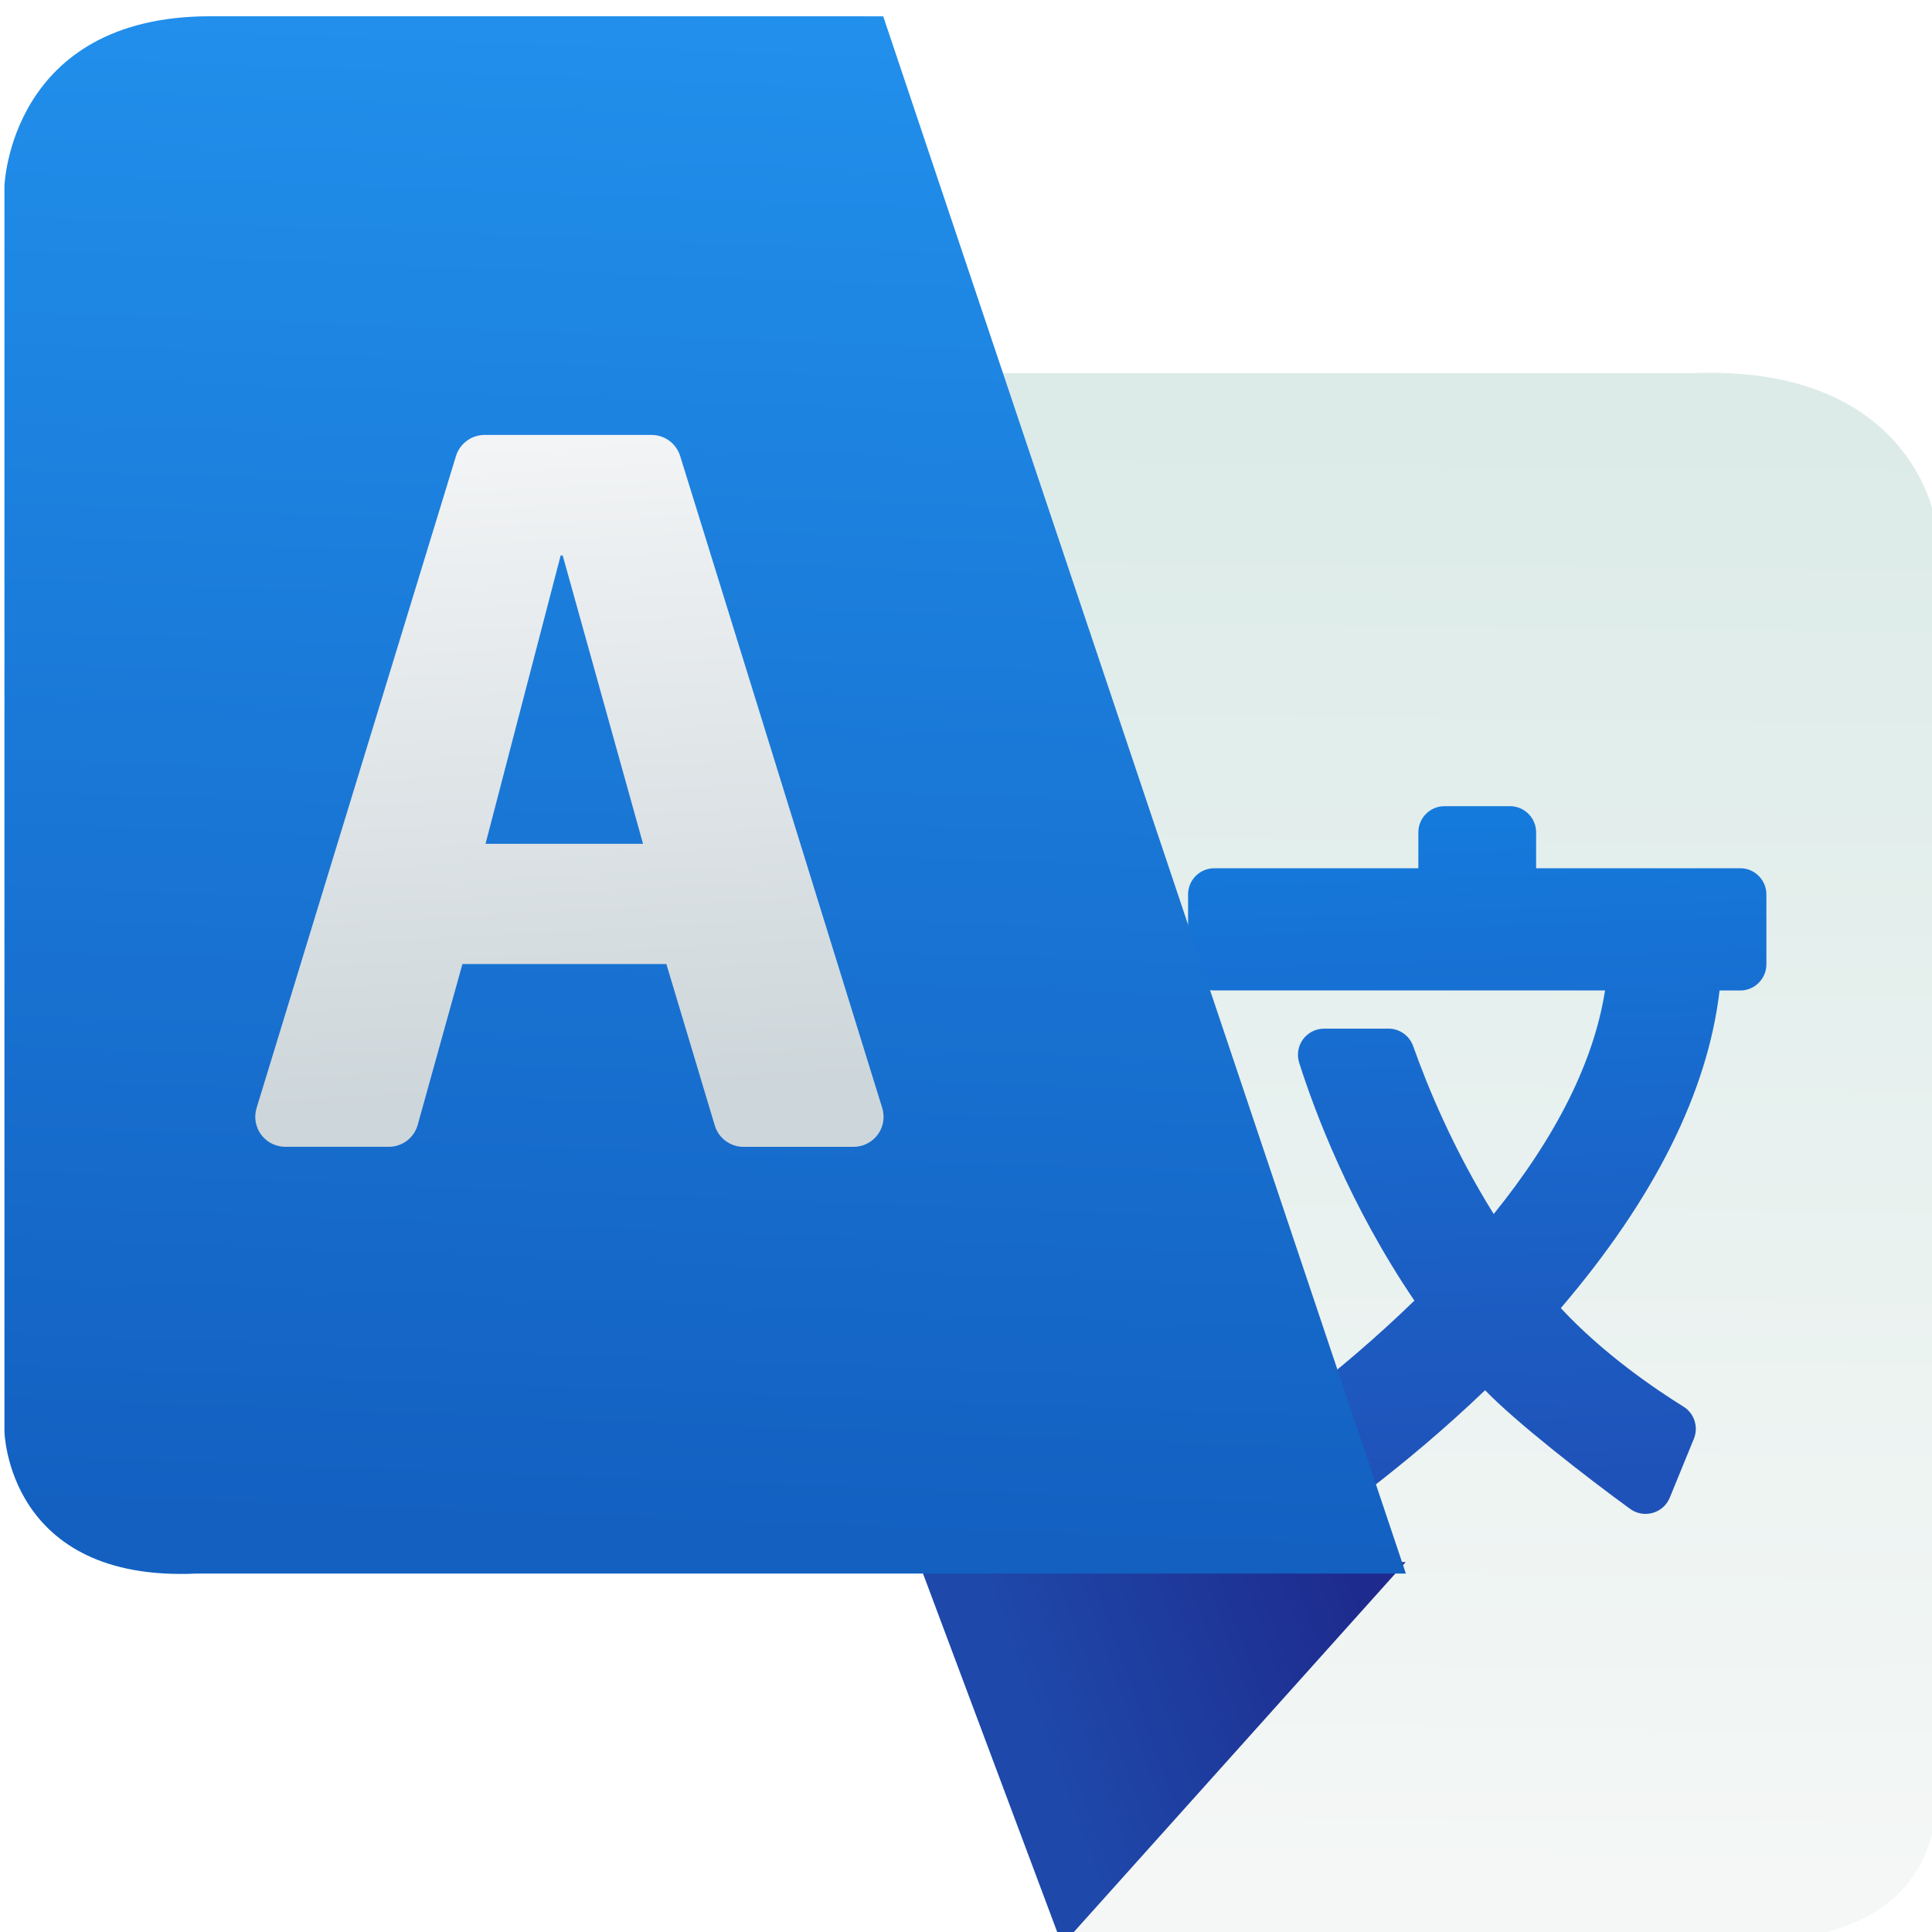
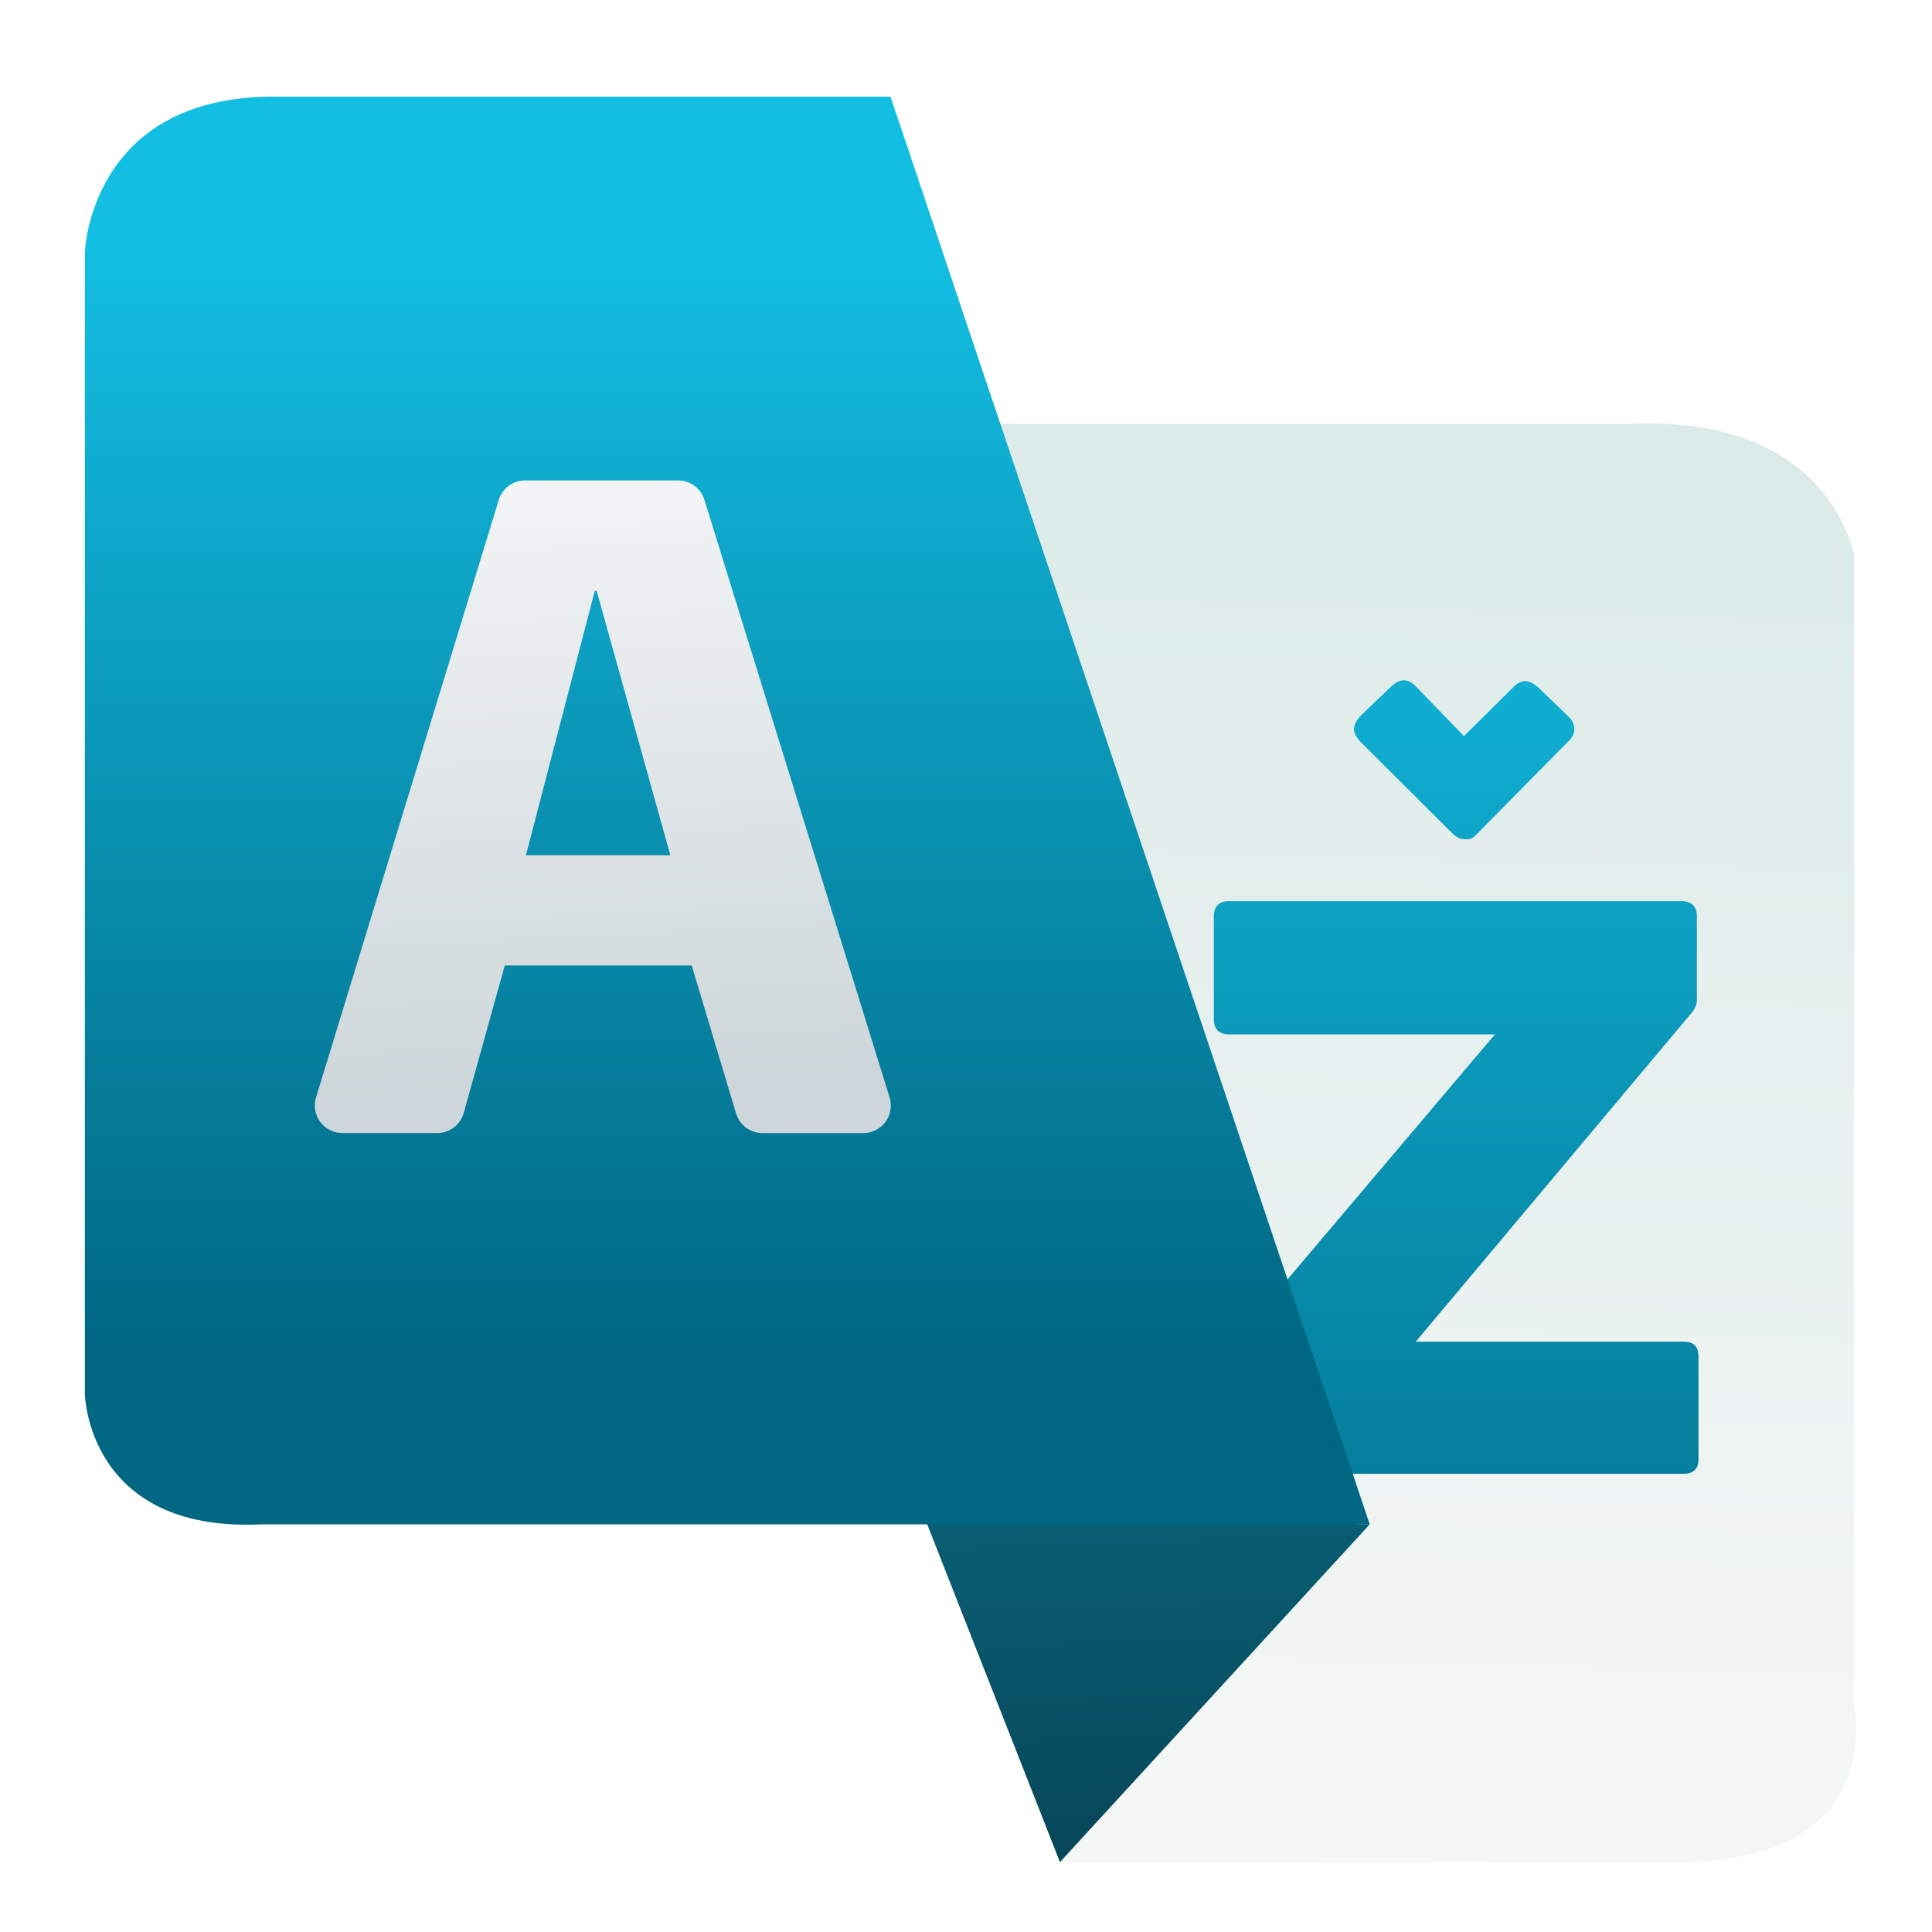
- <svg xmlns="http://www.w3.org/2000/svg" height="48" viewBox="0 0 48 48" width="48">
-   <linearGradient id="a" gradientTransform="matrix(1.037337 0 0 -.8971575 -11.38313 982.748)" gradientUnits="userSpaceOnUse" x1="307.012" x2="308.65" y1="499.504" y2="536.531">
-     <stop offset="0" stop-color="#1360c1" />
-     <stop offset="1" stop-color="#2190ec" />
-   </linearGradient>
-   <linearGradient id="b" gradientTransform="matrix(1.186491 0 0 -.9037753 -63.24061 991.2759)" gradientUnits="userSpaceOnUse" x1="331.198" x2="330.683" y1="531.933" y2="493.746">
-     <stop offset="0" stop-color="#dcebe8" />
-     <stop offset="1" stop-color="#f6f8f7" />
-   </linearGradient>
-   <linearGradient gradientUnits="userSpaceOnUse" x1="412.396" x2="412.894" y1="544.808" y2="526.96">
-     <stop offset="0" stop-color="#0973d9" />
-     <stop offset="1" stop-color="#0cbffe" />
-   </linearGradient>
-   <linearGradient id="c" gradientUnits="userSpaceOnUse" x1="430.378" x2="429.165" y1="505.941" y2="473.256">
-     <stop offset="0" stop-color="#1f52b9" />
-     <stop offset="1" stop-color="#147bdc" />
-   </linearGradient>
-   <linearGradient id="d" gradientUnits="userSpaceOnUse" x1="322.79" x2="330.067" y1="539.175" y2="536.535">
-     <stop offset="0" stop-color="#1e48aa" />
-     <stop offset="1" stop-color="#1e2a8d" />
-   </linearGradient>
-   <linearGradient id="e" gradientUnits="userSpaceOnUse" x1="312.832" x2="311.963" y1="525.355" y2="509.685">
-     <stop offset="0" stop-color="#cdd6da" />
-     <stop offset="1" stop-color="#f6f7f8" />
-   </linearGradient>
-   <g transform="matrix(1.14379 0 0 1.14379 -343.3595 -573.7008)">
-     <path d="m323.393 543.761-11.57-34.076h25.14c4.707-.192 5.243 3.114 5.243 3.114v27.243s.824 3.719-4.16 3.719z" fill="url(#b)" fill-rule="evenodd" />
-     <path d="m417.389 482.297h18.917c-.533 3.416-2.344 7.054-5.389 10.824-1.94-3.108-3.188-6.123-3.9-8.13-.18-.507-.659-.845-1.195-.845h-3.113c-.404 0-.785.193-1.024.519-.239.327-.308.747-.185 1.133.738 2.322 2.436 6.882 5.577 11.515-3.71 3.607-7.405 6.206-8.835 7.164-.569.381-.732 1.146-.369 1.727l1.562 2.498c.181.289.471.493.805.567.09.02.18.03.271.03.246 0 .489-.072.697-.208 1.472-.968 5.292-3.609 9.292-7.441 1.48 1.542 4.959 4.246 7.021 5.745.315.229.717.3 1.093.194.375-.107.68-.38.827-.74l1.165-2.849c.234-.572.021-1.232-.505-1.557-1.343-.833-3.872-2.545-5.936-4.768 4.532-5.304 7.116-10.474 7.685-15.375h.999c.7 0 1.268-.568 1.268-1.269v-3.381c0-.7-.568-1.268-1.268-1.268h-9.879v-1.736c0-.701-.568-1.269-1.268-1.269h-3.165c-.7 0-1.268.568-1.268 1.269v1.736h-9.879c-.7 0-1.268.568-1.268 1.268v3.381c-0.0.699.568 1.267 1.268 1.267z" fill="url(#c)" transform="matrix(.4487159 0 0 .4487159 139.2807 306.678)" />
-     <path d="m320.15 535.509 3.115 8.32 7.462-8.32z" fill="url(#d)" fill-rule="evenodd" />
-     <path d="m319.379 501.933 11.353 33.826h-26.272c-4.115.19-4.169-3.091-4.169-3.091v-27.044s.109-3.692 4.467-3.692z" fill="url(#a)" fill-rule="evenodd" />
-     <path d="m314.969 511.485c-.085-.273-.337-.459-.623-.459h-3.624c-.287 0-.54.187-.624.462l-4.33 14.158c-.061.198-.024.413.099.579.123.166.318.264.525.264h2.248c.293 0 .55-.195.628-.477l.971-3.493h4.43l1.051 3.506c.083.276.337.465.625.465h2.39c.208 0 .402-.099.525-.265.123-.167.159-.382.098-.58zm-4.228 8.422 1.632-6.263h.044l1.745 6.263h-3.421z" fill="url(#e)" />
+ <svg xmlns="http://www.w3.org/2000/svg" style="clip-rule:evenodd;fill-rule:evenodd;stroke-linejoin:round;stroke-miterlimit:2" version="1.1" viewBox="0 0 48 48">
+   <g transform="matrix(1.04865,0,0,1.04865,-312.792,-523.951)">
+     <path d="m323.393 543.761-11.57-34.076h25.14c4.707-0.191 5.243 3.114 5.243 3.114v27.243s0.825 3.719-4.16 3.719h-14.653z" style="fill:url(#_Linear1)" />
  </g>
+   <g transform="matrix(1.59626,0,0,1.59626,-27.8233,-14.909)">
+     <path d="m41.847 20.872c0.057-0.056 0.088-0.119 0.088-0.181 0-0.069-0.031-0.138-0.088-0.194l-0.487-0.469c-0.069-0.056-0.131-0.087-0.188-0.087-0.062 0-0.125 0.031-0.181 0.087l-0.775 0.769-0.756-0.781c-0.056-0.056-0.119-0.088-0.181-0.088-0.056 0-0.119 0.032-0.188 0.088l-0.5 0.481c-0.056 0.069-0.087 0.131-0.087 0.194 0 0.056 0.031 0.112 0.087 0.181l1.45 1.444c0.056 0.056 0.125 0.087 0.194 0.087 0.094 0 0.112-0.012 0.187-0.087l1.425-1.444zm-5.287 2.494c-0.156 0-0.237 0.081-0.237 0.237v1.6c0 0.156 0.081 0.237 0.237 0.237h4.137l-4.249 5.019c-0.075 0.075-0.106 0.144-0.106 0.269v1.318c0 0.157 0.081 0.232 0.237 0.232h7.056c0.156 0 0.231-0.075 0.231-0.232v-1.593c0-0.156-0.075-0.231-0.231-0.231h-4.169l4.3-5.126c0.044-0.056 0.069-0.112 0.075-0.168v-1.325c0-0.156-0.081-0.237-0.244-0.237h-7.037z" style="fill-rule:nonzero;fill:url(#_Linear2)" />
+   </g>
+   <g transform="matrix(1.04865,0,0,1.04865,-312.792,-523.951)">
+     <path d="m320.15 535.509 3.243 8.252 7.339-8.002-10.582-0.25z" style="fill:url(#_Linear3)" />
+   </g>
+   <g transform="matrix(1.04865,0,0,1.04865,-312.792,-523.951)">
+     <path d="m319.379 501.933 11.353 33.826h-26.271c-4.115 0.19-4.17-3.091-4.17-3.091v-27.044s0.11-3.691 4.467-3.691h14.621z" style="fill:url(#_Linear4)" />
+   </g>
+   <g transform="matrix(1.04865,0,0,1.04865,-312.792,-523.951)">
+     <path d="m314.969 511.485c-0.085-0.274-0.337-0.46-0.623-0.46h-3.624c-0.287 0-0.54 0.188-0.624 0.462l-4.33 14.158c-0.061 0.198-0.024 0.413 0.099 0.579s0.318 0.264 0.525 0.264h2.248c0.293 0 0.55-0.195 0.628-0.477l0.971-3.493h4.43l1.051 3.506c0.082 0.276 0.337 0.465 0.625 0.465h2.389c0.208 0 0.402-0.099 0.525-0.265 0.123-0.167 0.159-0.383 0.098-0.58l-4.388-14.159zm-4.228 8.421 1.631-6.263h0.045l1.745 6.263h-3.421z" style="fill-rule:nonzero;fill:url(#_Linear5)" />
+   </g>
+   <defs>
+     <linearGradient id="_Linear1" x2="1" gradientTransform="matrix(-.611197 34.513 -34.513 -.611197 329.723 510.528)" gradientUnits="userSpaceOnUse">
+       <stop style="stop-color:rgb(220,235,232)" offset="0" />
+       <stop style="stop-color:rgb(246,248,247)" offset="1" />
+     </linearGradient>
+     <linearGradient id="_Linear2" x2="1" gradientTransform="matrix(1.37381e-15,-22.436,22.436,1.37381e-15,40.0943,38.3659)" gradientUnits="userSpaceOnUse">
+       <stop style="stop-color:rgb(0,103,131)" offset="0" />
+       <stop style="stop-color:rgb(19,190,227)" offset="1" />
+     </linearGradient>
+     <linearGradient id="_Linear3" x2="1" gradientTransform="matrix(-.885368 -41.6117 41.6117 -.885368 323.521 543.544)" gradientUnits="userSpaceOnUse">
+       <stop style="stop-color:rgb(7,71,88)" offset="0" />
+       <stop style="stop-color:rgb(19,190,227)" offset="1" />
+     </linearGradient>
+     <linearGradient id="_Linear4" x2="1" gradientTransform="matrix(1.44894e-15,-26.3011,23.6631,1.61048e-15,947.197,531.693)" gradientUnits="userSpaceOnUse">
+       <stop style="stop-color:rgb(0,103,131)" offset="0" />
+       <stop style="stop-color:rgb(19,190,227)" offset="1" />
+     </linearGradient>
+     <linearGradient id="_Linear5" x2="1" gradientTransform="matrix(-.86853 -15.6703 15.6703 -.86853 312.832 525.355)" gradientUnits="userSpaceOnUse">
+       <stop style="stop-color:rgb(205,214,218)" offset="0" />
+       <stop style="stop-color:rgb(246,247,248)" offset="1" />
+     </linearGradient>
+   </defs>
</svg>
